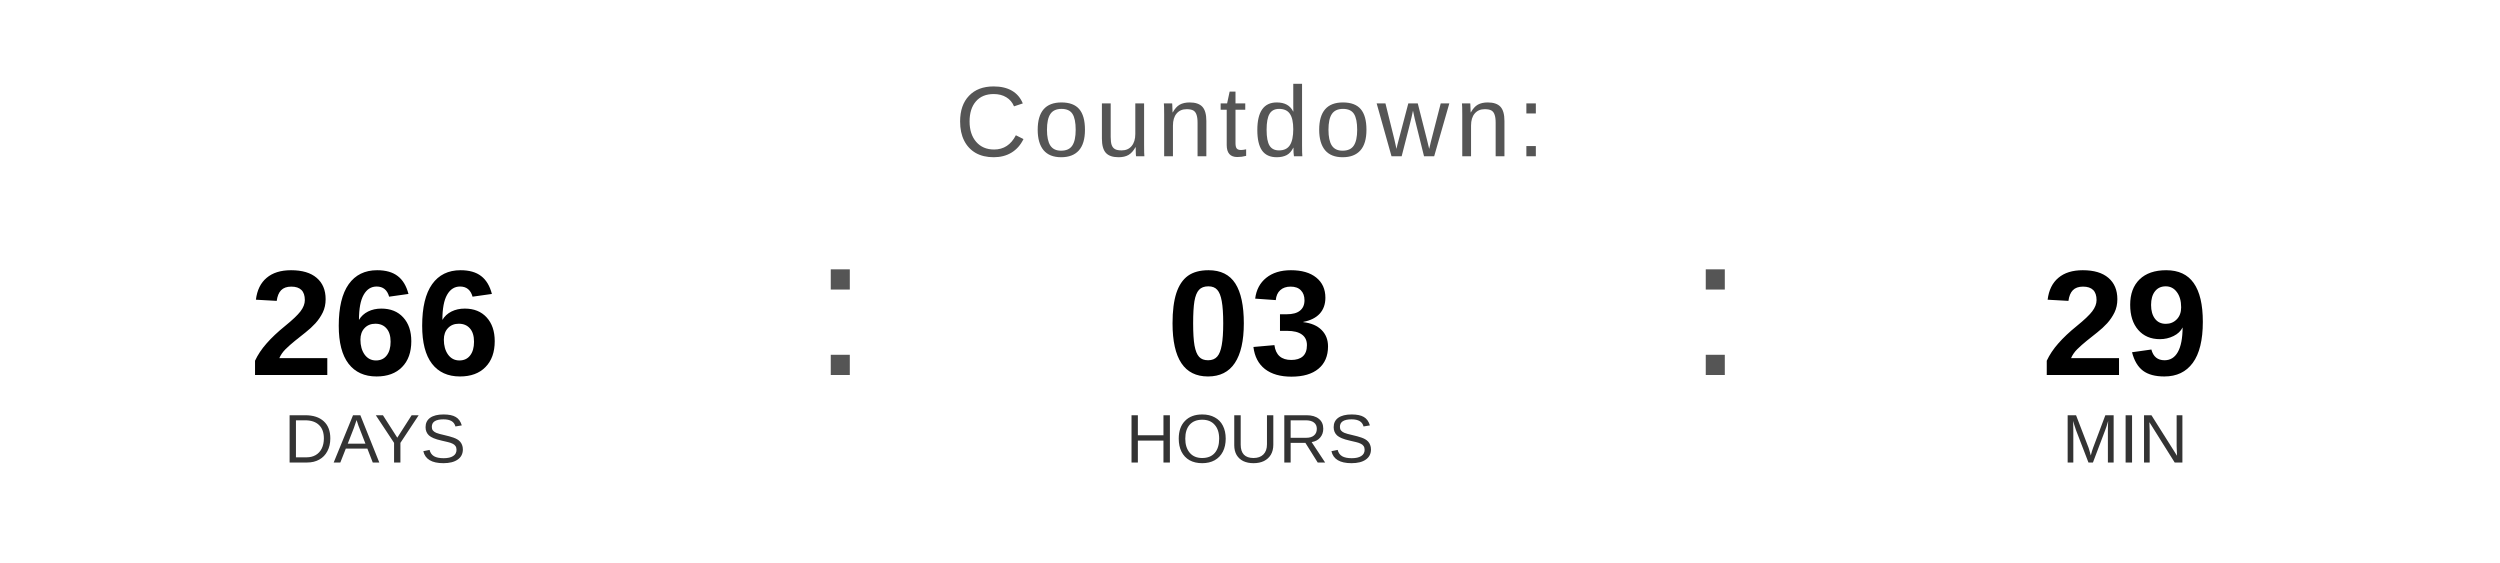
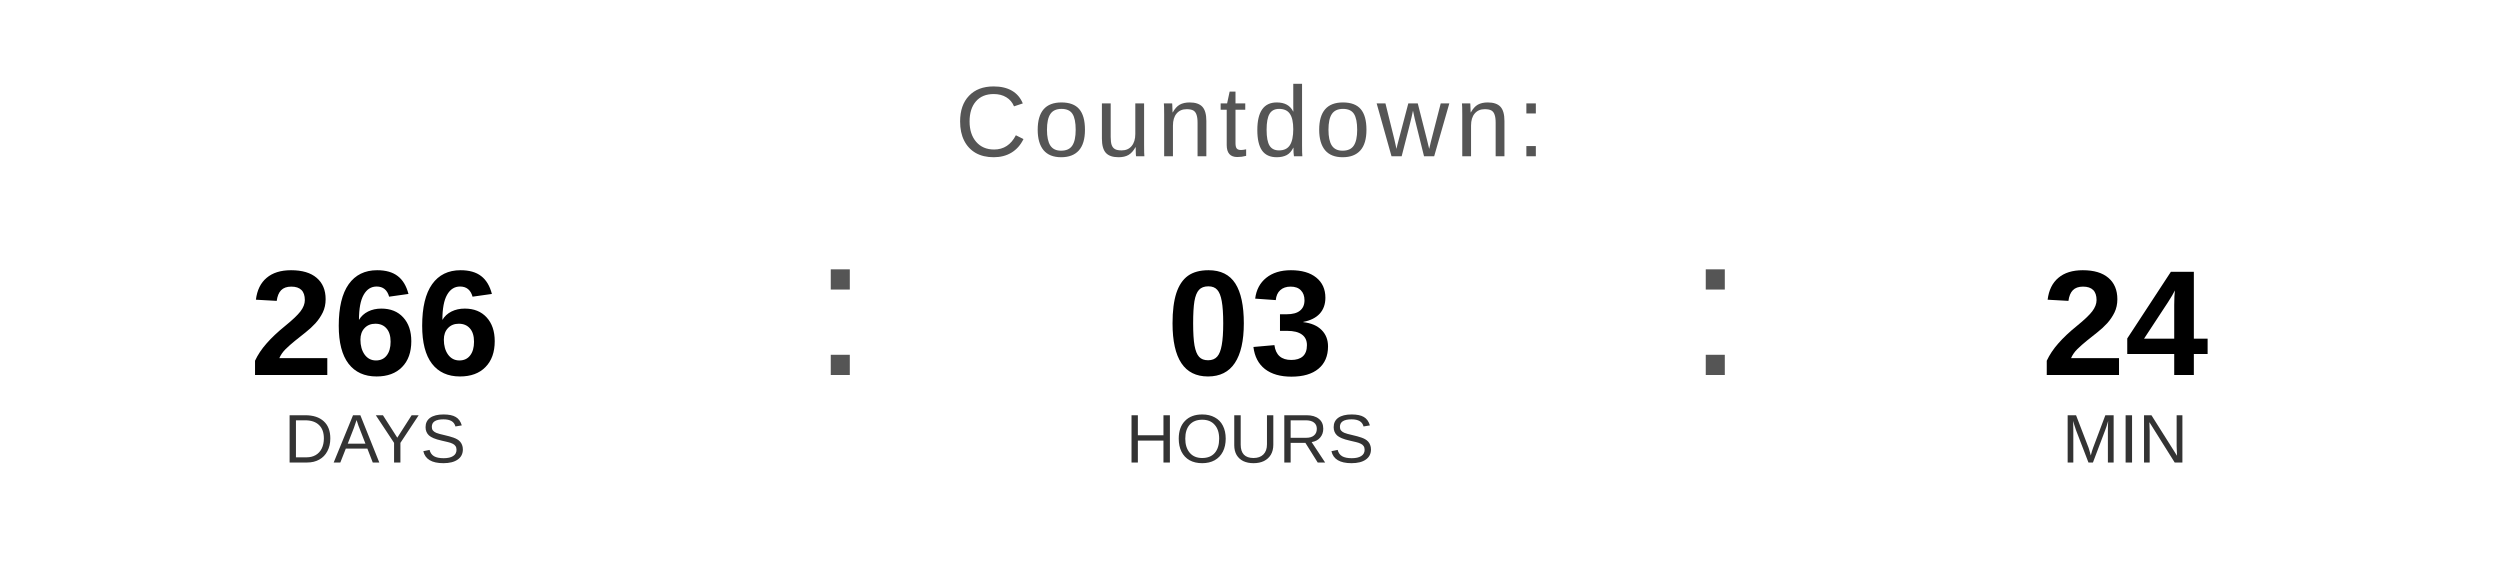
<svg xmlns="http://www.w3.org/2000/svg" width="400" height="90" viewBox="0 0 400 90">
  <text x="200" y="25" font-family="Arial, Helvetica, sans-serif" font-size="16" fill="#555555" text-anchor="middle" letter-spacing="1">
    Countdown:
  </text>
  <text x="60" y="60" font-family="Arial, Helvetica, sans-serif" font-size="24" font-weight="bold" fill="#000000" text-anchor="middle">266</text>
  <text x="60" y="74" font-family="Arial, Helvetica, sans-serif" font-size="11" fill="#333333" text-anchor="middle">DAYS</text>
  <text x="130" y="60" font-family="Arial, sans-serif" font-size="32" fill="#555555">:</text>
  <text x="200" y="60" font-family="Arial, Helvetica, sans-serif" font-size="24" font-weight="bold" fill="#000000" text-anchor="middle">03</text>
  <text x="200" y="74" font-family="Arial, Helvetica, sans-serif" font-size="11" fill="#333333" text-anchor="middle">HOURS</text>
  <text x="270" y="60" font-family="Arial, sans-serif" font-size="32" fill="#555555">:</text>
-   <text x="340" y="60" font-family="Arial, Helvetica, sans-serif" font-size="24" font-weight="bold" fill="#000000" text-anchor="middle">29</text>
+   <text x="340" y="60" font-family="Arial, Helvetica, sans-serif" font-size="24" font-weight="bold" fill="#000000" text-anchor="middle">24</text>
  <text x="340" y="74" font-family="Arial, Helvetica, sans-serif" font-size="11" fill="#333333" text-anchor="middle">MIN</text>
</svg>
